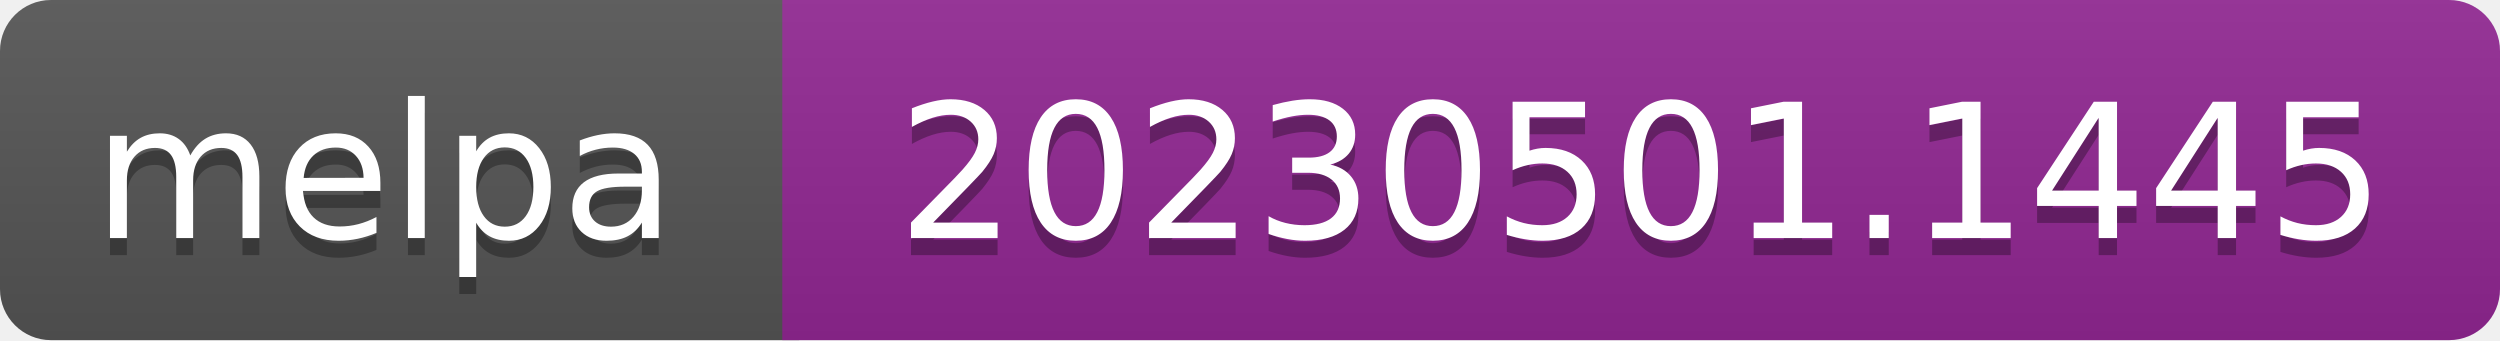
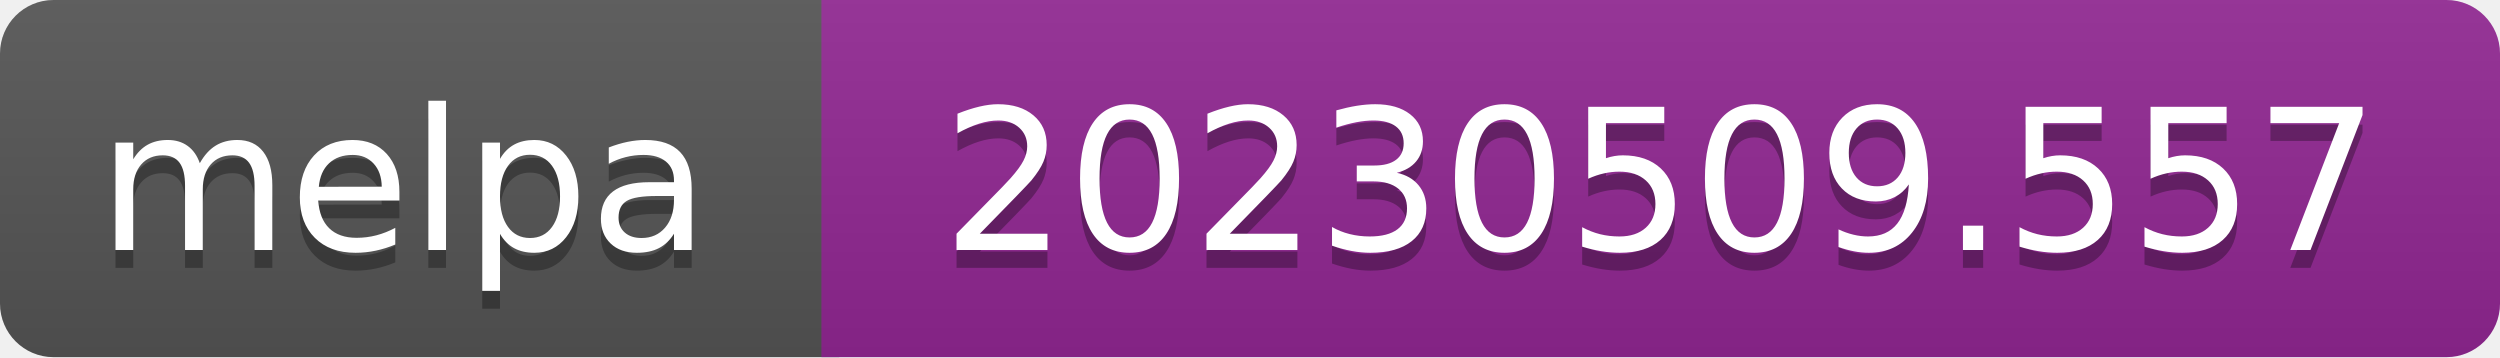
- <svg xmlns="http://www.w3.org/2000/svg" width="147" height="20" role="img" aria-label="melpa: 20230501.1445">
+ <svg xmlns="http://www.w3.org/2000/svg" width="140" height="20" role="img" aria-label="melpa: 20230509.557">
  <linearGradient id="s" x2="0" y2="100%">
    <stop offset="0" stop-color="#bbb" stop-opacity=".1" />
    <stop offset="1" stop-opacity=".1" />
  </linearGradient>
  <clipPath id="r">
-     <rect width="147" height="20" rx="3" fill="#fff" />
+     <rect width="140" height="20" rx="3" fill="#fff" />
  </clipPath>
  <g clip-path="url(#r)">
    <rect width="47" height="20" fill="#555" />
-     <rect x="46" width="147" height="20" fill="#922793" />
-     <rect width="147" height="20" fill="url(#s)" />
+     <rect x="46" width="140" height="20" fill="#922793" />
+     <rect width="140" height="20" fill="url(#s)" />
  </g>
  <g fill="#fff" text-anchor="middle" font-family="Verdana,Geneva,DejaVu Sans,sans-serif" font-size="110" text-rendering="geometricPrecision">
    <text aria-hidden="true" x="226" y="150" fill="#010101" fill-opacity=".3" transform="scale(.1)" textLength="343">melpa</text>
    <text x="226" y="140" transform="scale(.1)" fill="#fff" textLength="343">melpa</text>
-     <text aria-hidden="true" x="965" y="150" fill="#010101" fill-opacity=".3" transform="scale(.1)" textLength="875">20230501.1445</text>
-     <text x="965" y="140" transform="scale(.1)" fill="#fff" textLength="875">20230501.1445</text>
+     <text aria-hidden="true" x="930" y="150" fill="#010101" fill-opacity=".3" transform="scale(.1)" textLength="805">20230509.557</text>
+     <text x="930" y="140" transform="scale(.1)" fill="#fff" textLength="805">20230509.557</text>
  </g>
</svg>
